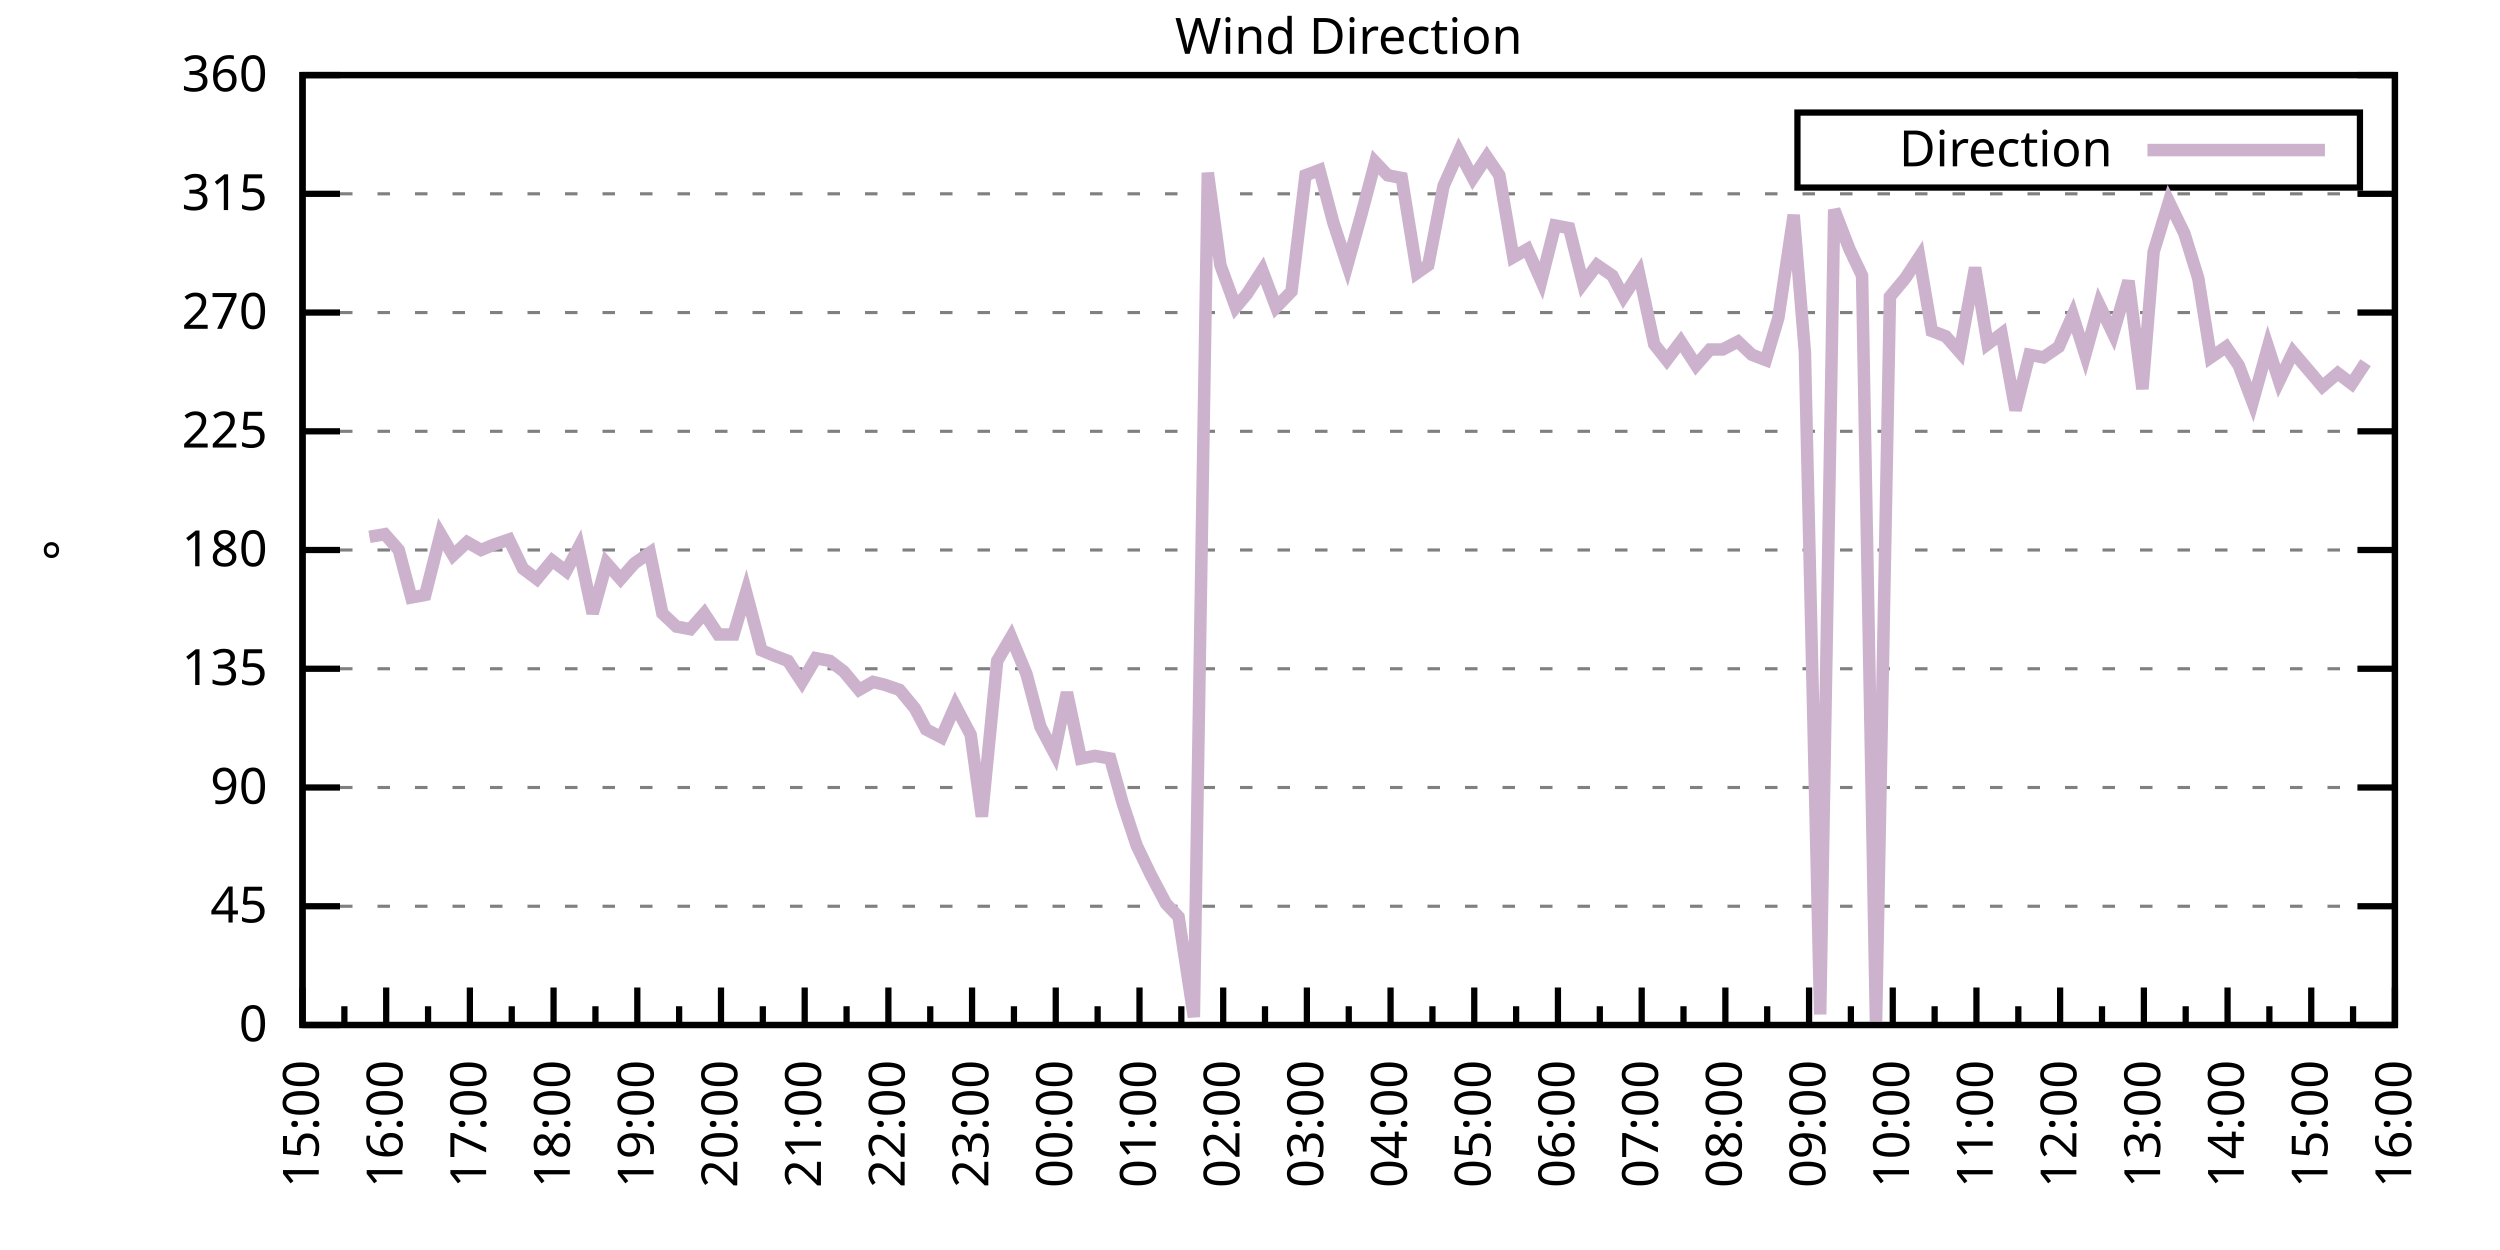
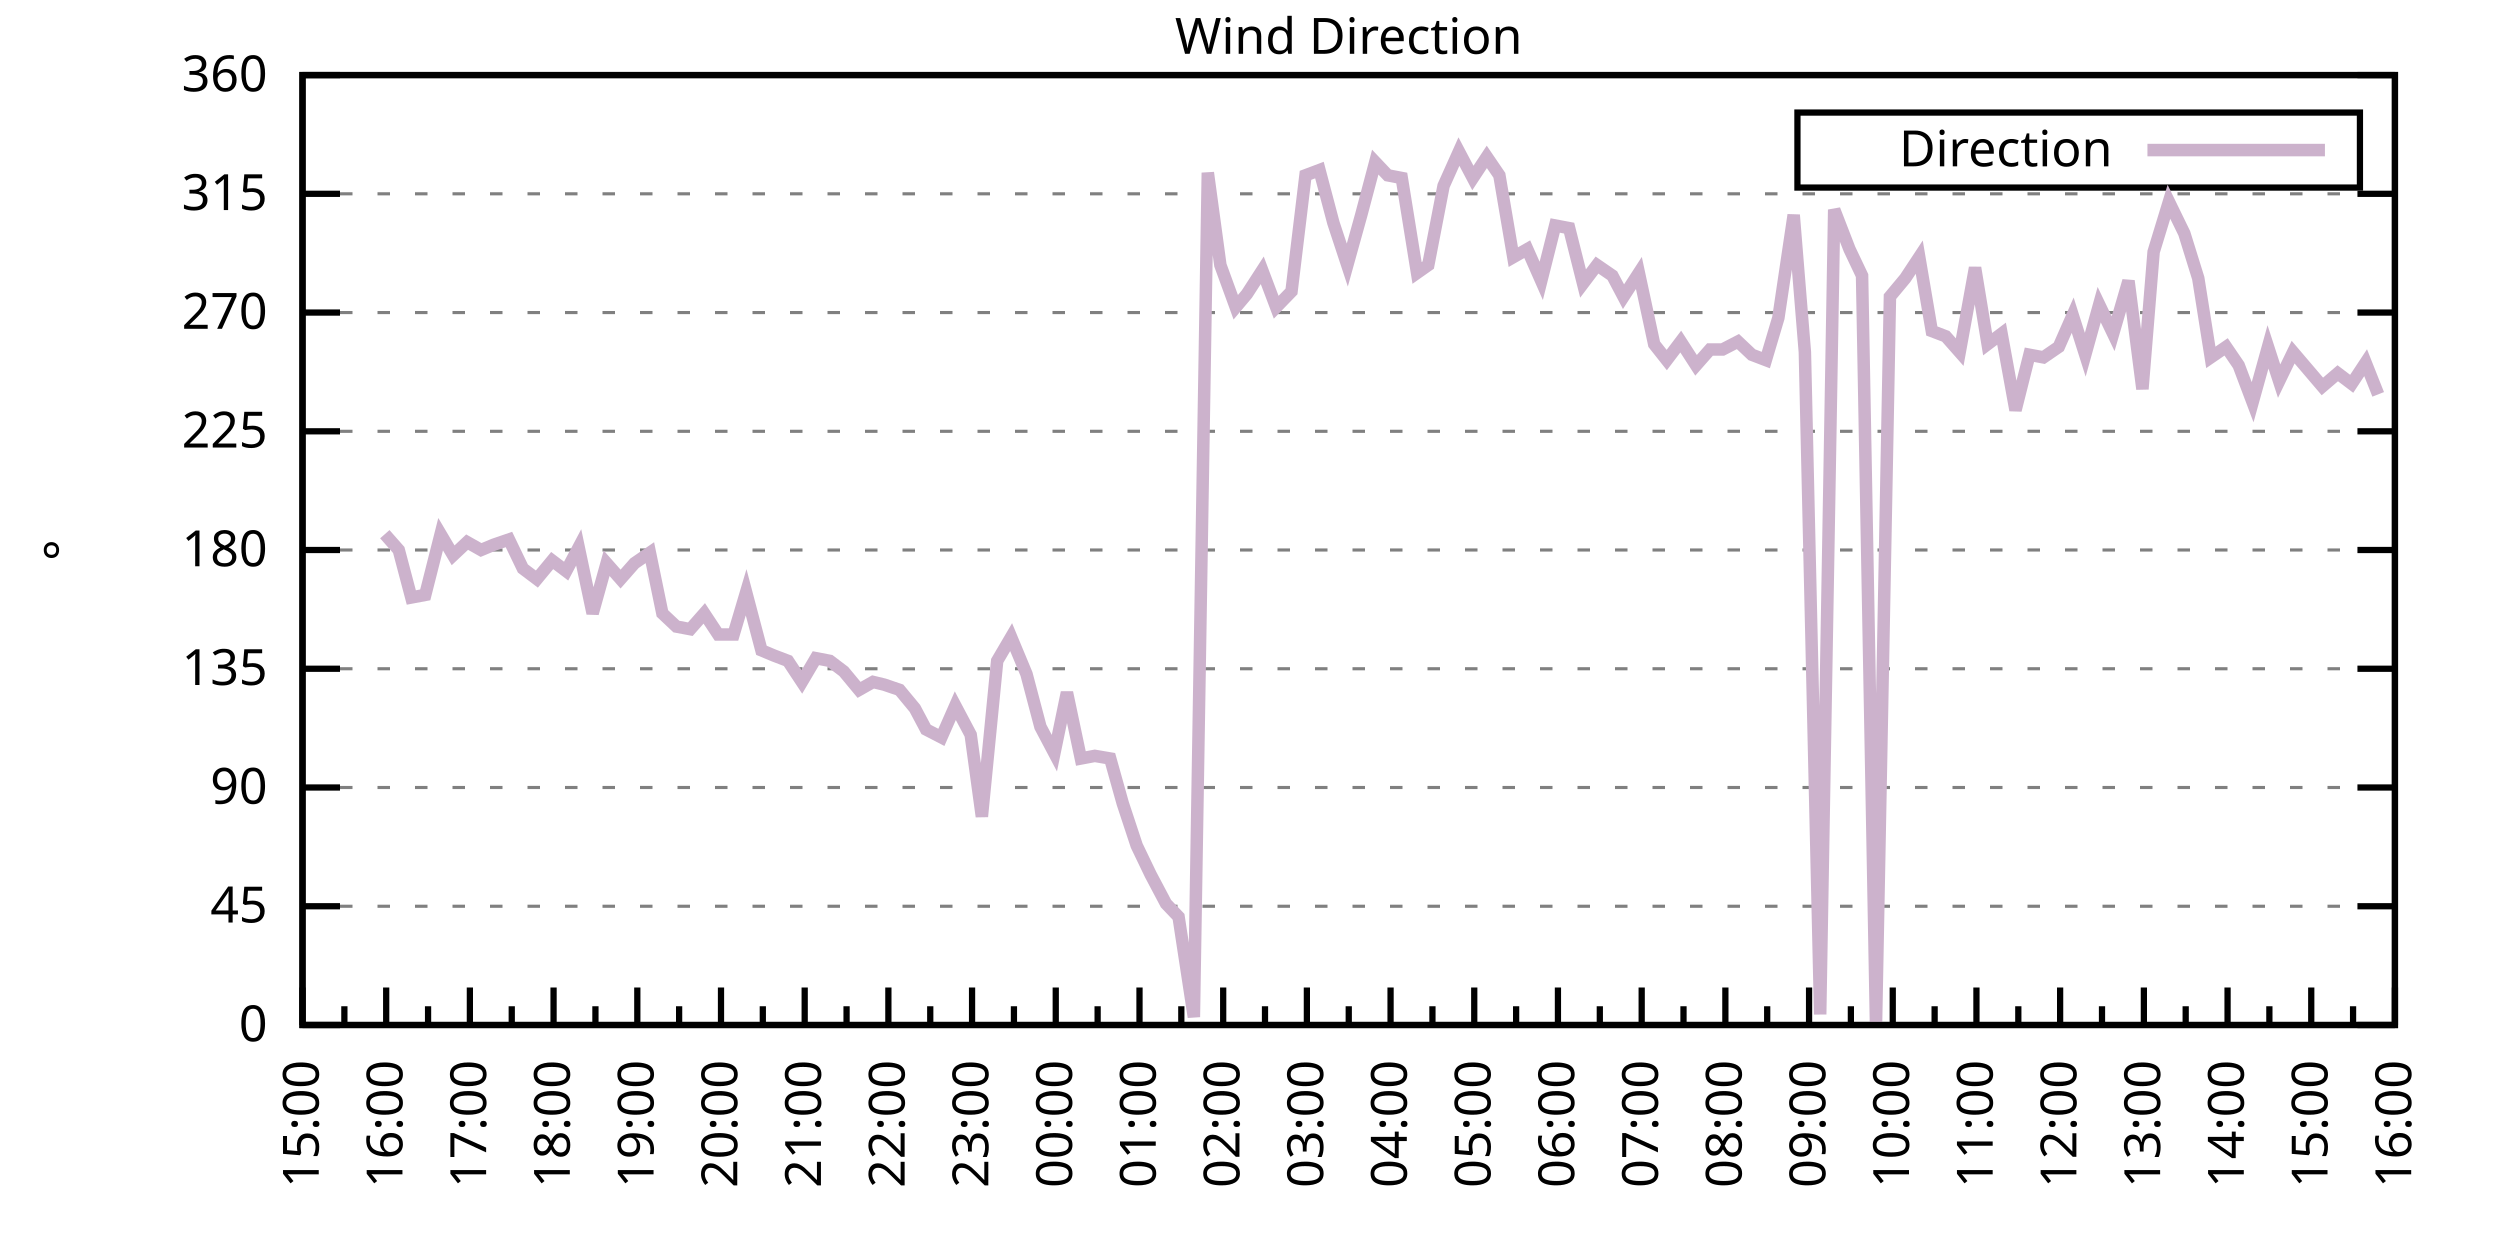
<svg xmlns="http://www.w3.org/2000/svg" xmlns:xlink="http://www.w3.org/1999/xlink" width="400" height="200" viewBox="0 0 400 200">
  <g id="gnuplot_canvas">
    <rect x="0" y="0" width="400" height="200" fill="none" />
    <defs>
      <circle id="gpDot" r="0.5" stroke-width="0.5" stroke="currentColor" />
      <path id="gpPt0" stroke-width="0.333" stroke="currentColor" d="M-1,0 h2 M0,-1 v2" />
      <path id="gpPt1" stroke-width="0.333" stroke="currentColor" d="M-1,-1 L1,1 M1,-1 L-1,1" />
      <path id="gpPt2" stroke-width="0.333" stroke="currentColor" d="M-1,0 L1,0 M0,-1 L0,1 M-1,-1 L1,1 M-1,1 L1,-1" />
      <rect id="gpPt3" stroke-width="0.333" stroke="currentColor" x="-1" y="-1" width="2" height="2" />
      <rect id="gpPt4" stroke-width="0.333" stroke="currentColor" fill="currentColor" x="-1" y="-1" width="2" height="2" />
      <circle id="gpPt5" stroke-width="0.333" stroke="currentColor" cx="0" cy="0" r="1" />
      <use xlink:href="#gpPt5" id="gpPt6" fill="currentColor" stroke="none" />
      <path id="gpPt7" stroke-width="0.333" stroke="currentColor" d="M0,-1.33 L-1.33,0.67 L1.33,0.67 z" />
      <use xlink:href="#gpPt7" id="gpPt8" fill="currentColor" stroke="none" />
      <use xlink:href="#gpPt7" id="gpPt9" stroke="currentColor" transform="rotate(180)" />
      <use xlink:href="#gpPt9" id="gpPt10" fill="currentColor" stroke="none" />
      <use xlink:href="#gpPt3" id="gpPt11" stroke="currentColor" transform="rotate(45)" />
      <use xlink:href="#gpPt11" id="gpPt12" fill="currentColor" stroke="none" />
      <path id="gpPt13" stroke-width="0.333" stroke="currentColor" d="M0,1.330 L1.265,0.411 L0.782,-1.067 L-0.782,-1.076 L-1.265,0.411 z" />
      <use xlink:href="#gpPt13" id="gpPt14" fill="currentColor" stroke="none" />
      <filter id="textbox" filterUnits="objectBoundingBox" x="0" y="0" height="1" width="1">
        <feFlood flood-color="white" flood-opacity="1" result="bgnd" />
        <feComposite in="SourceGraphic" in2="bgnd" operator="atop" />
      </filter>
      <filter id="greybox" filterUnits="objectBoundingBox" x="0" y="0" height="1" width="1">
        <feFlood flood-color="lightgrey" flood-opacity="1" result="grey" />
        <feComposite in="SourceGraphic" in2="grey" operator="atop" />
      </filter>
    </defs>
    <g fill="none" color="white" stroke="currentColor" stroke-width="1.00" stroke-linecap="butt" stroke-linejoin="miter">
</g>
    <g fill="none" color="black" stroke="currentColor" stroke-width="1.00" stroke-linecap="butt" stroke-linejoin="miter">
      <g stroke="none" shape-rendering="crispEdges">
        <polygon fill="rgb(255, 255, 255)" points="48.40,164.00 383.18,164.00 383.18,12.02 48.40,12.02 " />
      </g>
    </g>
    <g fill="none" color="black" stroke="currentColor" stroke-width="1.00" stroke-linecap="butt" stroke-linejoin="miter">
</g>
    <g fill="none" color="black" stroke="black" stroke-width="0.50" stroke-linecap="butt" stroke-linejoin="miter">
</g>
    <g fill="none" color="gray" stroke="currentColor" stroke-width="0.50" stroke-linecap="butt" stroke-linejoin="miter">
      <path stroke="gray" stroke-dasharray="2,4" class="gridline" d="M48.40,164.00 L383.19,164.00  " />
    </g>
    <g fill="none" color="gray" stroke="gray" stroke-width="1.00" stroke-linecap="butt" stroke-linejoin="miter">
</g>
    <g fill="none" color="black" stroke="currentColor" stroke-width="1.00" stroke-linecap="butt" stroke-linejoin="miter">
      <path stroke="black" d="M48.40,164.00 L54.40,164.00 M383.19,164.00 L377.19,164.00  " />
      <g transform="translate(42.80,166.60)" stroke="none" fill="black" font-family="Sans" font-size="8.00" text-anchor="end">
        <text>
          <tspan font-family="Sans"> 0</tspan>
        </text>
      </g>
    </g>
    <g fill="none" color="black" stroke="currentColor" stroke-width="1.00" stroke-linecap="butt" stroke-linejoin="miter">
</g>
    <g fill="none" color="black" stroke="black" stroke-width="0.50" stroke-linecap="butt" stroke-linejoin="miter">
</g>
    <g fill="none" color="gray" stroke="currentColor" stroke-width="0.50" stroke-linecap="butt" stroke-linejoin="miter">
      <path stroke="gray" stroke-dasharray="2,4" class="gridline" d="M48.40,145.00 L383.19,145.00  " />
    </g>
    <g fill="none" color="gray" stroke="gray" stroke-width="1.00" stroke-linecap="butt" stroke-linejoin="miter">
</g>
    <g fill="none" color="black" stroke="currentColor" stroke-width="1.00" stroke-linecap="butt" stroke-linejoin="miter">
      <path stroke="black" d="M48.40,145.00 L54.40,145.00 M383.19,145.00 L377.19,145.00  " />
      <g transform="translate(42.80,147.60)" stroke="none" fill="black" font-family="Sans" font-size="8.00" text-anchor="end">
        <text>
          <tspan font-family="Sans"> 45</tspan>
        </text>
      </g>
    </g>
    <g fill="none" color="black" stroke="currentColor" stroke-width="1.00" stroke-linecap="butt" stroke-linejoin="miter">
</g>
    <g fill="none" color="black" stroke="black" stroke-width="0.50" stroke-linecap="butt" stroke-linejoin="miter">
</g>
    <g fill="none" color="gray" stroke="currentColor" stroke-width="0.50" stroke-linecap="butt" stroke-linejoin="miter">
      <path stroke="gray" stroke-dasharray="2,4" class="gridline" d="M48.40,126.00 L383.19,126.00  " />
    </g>
    <g fill="none" color="gray" stroke="gray" stroke-width="1.00" stroke-linecap="butt" stroke-linejoin="miter">
</g>
    <g fill="none" color="black" stroke="currentColor" stroke-width="1.00" stroke-linecap="butt" stroke-linejoin="miter">
      <path stroke="black" d="M48.40,126.00 L54.40,126.00 M383.19,126.00 L377.19,126.00  " />
      <g transform="translate(42.80,128.60)" stroke="none" fill="black" font-family="Sans" font-size="8.00" text-anchor="end">
        <text>
          <tspan font-family="Sans"> 90</tspan>
        </text>
      </g>
    </g>
    <g fill="none" color="black" stroke="currentColor" stroke-width="1.00" stroke-linecap="butt" stroke-linejoin="miter">
</g>
    <g fill="none" color="black" stroke="black" stroke-width="0.50" stroke-linecap="butt" stroke-linejoin="miter">
</g>
    <g fill="none" color="gray" stroke="currentColor" stroke-width="0.50" stroke-linecap="butt" stroke-linejoin="miter">
      <path stroke="gray" stroke-dasharray="2,4" class="gridline" d="M48.40,107.00 L383.19,107.00  " />
    </g>
    <g fill="none" color="gray" stroke="gray" stroke-width="1.00" stroke-linecap="butt" stroke-linejoin="miter">
</g>
    <g fill="none" color="black" stroke="currentColor" stroke-width="1.00" stroke-linecap="butt" stroke-linejoin="miter">
      <path stroke="black" d="M48.40,107.00 L54.40,107.00 M383.19,107.00 L377.19,107.00  " />
      <g transform="translate(42.80,109.60)" stroke="none" fill="black" font-family="Sans" font-size="8.00" text-anchor="end">
        <text>
          <tspan font-family="Sans"> 135</tspan>
        </text>
      </g>
    </g>
    <g fill="none" color="black" stroke="currentColor" stroke-width="1.00" stroke-linecap="butt" stroke-linejoin="miter">
</g>
    <g fill="none" color="black" stroke="black" stroke-width="0.50" stroke-linecap="butt" stroke-linejoin="miter">
</g>
    <g fill="none" color="gray" stroke="currentColor" stroke-width="0.50" stroke-linecap="butt" stroke-linejoin="miter">
      <path stroke="gray" stroke-dasharray="2,4" class="gridline" d="M48.40,88.00 L383.19,88.00  " />
    </g>
    <g fill="none" color="gray" stroke="gray" stroke-width="1.00" stroke-linecap="butt" stroke-linejoin="miter">
</g>
    <g fill="none" color="black" stroke="currentColor" stroke-width="1.00" stroke-linecap="butt" stroke-linejoin="miter">
      <path stroke="black" d="M48.40,88.00 L54.40,88.00 M383.19,88.00 L377.19,88.00  " />
      <g transform="translate(42.80,90.60)" stroke="none" fill="black" font-family="Sans" font-size="8.00" text-anchor="end">
        <text>
          <tspan font-family="Sans"> 180</tspan>
        </text>
      </g>
    </g>
    <g fill="none" color="black" stroke="currentColor" stroke-width="1.00" stroke-linecap="butt" stroke-linejoin="miter">
</g>
    <g fill="none" color="black" stroke="black" stroke-width="0.50" stroke-linecap="butt" stroke-linejoin="miter">
</g>
    <g fill="none" color="gray" stroke="currentColor" stroke-width="0.50" stroke-linecap="butt" stroke-linejoin="miter">
      <path stroke="gray" stroke-dasharray="2,4" class="gridline" d="M48.40,69.01 L383.19,69.01  " />
    </g>
    <g fill="none" color="gray" stroke="gray" stroke-width="1.00" stroke-linecap="butt" stroke-linejoin="miter">
</g>
    <g fill="none" color="black" stroke="currentColor" stroke-width="1.00" stroke-linecap="butt" stroke-linejoin="miter">
      <path stroke="black" d="M48.40,69.01 L54.40,69.01 M383.19,69.01 L377.19,69.01  " />
      <g transform="translate(42.80,71.61)" stroke="none" fill="black" font-family="Sans" font-size="8.00" text-anchor="end">
        <text>
          <tspan font-family="Sans"> 225</tspan>
        </text>
      </g>
    </g>
    <g fill="none" color="black" stroke="currentColor" stroke-width="1.00" stroke-linecap="butt" stroke-linejoin="miter">
</g>
    <g fill="none" color="black" stroke="black" stroke-width="0.50" stroke-linecap="butt" stroke-linejoin="miter">
</g>
    <g fill="none" color="gray" stroke="currentColor" stroke-width="0.50" stroke-linecap="butt" stroke-linejoin="miter">
      <path stroke="gray" stroke-dasharray="2,4" class="gridline" d="M48.40,50.01 L383.19,50.01  " />
    </g>
    <g fill="none" color="gray" stroke="gray" stroke-width="1.00" stroke-linecap="butt" stroke-linejoin="miter">
</g>
    <g fill="none" color="black" stroke="currentColor" stroke-width="1.00" stroke-linecap="butt" stroke-linejoin="miter">
      <path stroke="black" d="M48.40,50.01 L54.40,50.01 M383.19,50.01 L377.19,50.01  " />
      <g transform="translate(42.80,52.61)" stroke="none" fill="black" font-family="Sans" font-size="8.00" text-anchor="end">
        <text>
          <tspan font-family="Sans"> 270</tspan>
        </text>
      </g>
    </g>
    <g fill="none" color="black" stroke="currentColor" stroke-width="1.00" stroke-linecap="butt" stroke-linejoin="miter">
</g>
    <g fill="none" color="black" stroke="black" stroke-width="0.50" stroke-linecap="butt" stroke-linejoin="miter">
</g>
    <g fill="none" color="gray" stroke="currentColor" stroke-width="0.50" stroke-linecap="butt" stroke-linejoin="miter">
      <path stroke="gray" stroke-dasharray="2,4" class="gridline" d="M48.40,31.01 L383.19,31.01  " />
    </g>
    <g fill="none" color="gray" stroke="gray" stroke-width="1.00" stroke-linecap="butt" stroke-linejoin="miter">
</g>
    <g fill="none" color="black" stroke="currentColor" stroke-width="1.00" stroke-linecap="butt" stroke-linejoin="miter">
      <path stroke="black" d="M48.40,31.01 L54.40,31.01 M383.19,31.01 L377.19,31.01  " />
      <g transform="translate(42.80,33.61)" stroke="none" fill="black" font-family="Sans" font-size="8.00" text-anchor="end">
        <text>
          <tspan font-family="Sans"> 315</tspan>
        </text>
      </g>
    </g>
    <g fill="none" color="black" stroke="currentColor" stroke-width="1.00" stroke-linecap="butt" stroke-linejoin="miter">
</g>
    <g fill="none" color="black" stroke="black" stroke-width="0.50" stroke-linecap="butt" stroke-linejoin="miter">
</g>
    <g fill="none" color="gray" stroke="currentColor" stroke-width="0.50" stroke-linecap="butt" stroke-linejoin="miter">
      <path stroke="gray" stroke-dasharray="2,4" class="gridline" d="M48.40,12.01 L383.19,12.01  " />
    </g>
    <g fill="none" color="gray" stroke="gray" stroke-width="1.00" stroke-linecap="butt" stroke-linejoin="miter">
</g>
    <g fill="none" color="black" stroke="currentColor" stroke-width="1.00" stroke-linecap="butt" stroke-linejoin="miter">
      <path stroke="black" d="M48.40,12.01 L54.40,12.01 M383.19,12.01 L377.19,12.01  " />
      <g transform="translate(42.80,14.61)" stroke="none" fill="black" font-family="Sans" font-size="8.00" text-anchor="end">
        <text>
          <tspan font-family="Sans"> 360</tspan>
        </text>
      </g>
    </g>
    <g fill="none" color="black" stroke="currentColor" stroke-width="1.00" stroke-linecap="butt" stroke-linejoin="miter">
      <path stroke="black" d="M48.40,164.00 L48.40,158.00  " />
      <g transform="translate(51.00,169.60) rotate(270)" stroke="none" fill="black" font-family="Sans" font-size="8.00" text-anchor="end">
        <text>
          <tspan font-family="Sans">15:00</tspan>
        </text>
      </g>
    </g>
    <g fill="none" color="black" stroke="currentColor" stroke-width="1.00" stroke-linecap="butt" stroke-linejoin="miter">
      <path stroke="black" d="M55.10,164.00 L55.10,161.00 M61.79,164.00 L61.79,158.00  " />
      <g transform="translate(64.39,169.60) rotate(270)" stroke="none" fill="black" font-family="Sans" font-size="8.00" text-anchor="end">
        <text>
          <tspan font-family="Sans">16:00</tspan>
        </text>
      </g>
    </g>
    <g fill="none" color="black" stroke="currentColor" stroke-width="1.00" stroke-linecap="butt" stroke-linejoin="miter">
      <path stroke="black" d="M68.49,164.00 L68.49,161.00 M75.18,164.00 L75.18,158.00  " />
      <g transform="translate(77.78,169.60) rotate(270)" stroke="none" fill="black" font-family="Sans" font-size="8.00" text-anchor="end">
        <text>
          <tspan font-family="Sans">17:00</tspan>
        </text>
      </g>
    </g>
    <g fill="none" color="black" stroke="currentColor" stroke-width="1.00" stroke-linecap="butt" stroke-linejoin="miter">
      <path stroke="black" d="M81.88,164.00 L81.88,161.00 M88.57,164.00 L88.57,158.00  " />
      <g transform="translate(91.17,169.60) rotate(270)" stroke="none" fill="black" font-family="Sans" font-size="8.00" text-anchor="end">
        <text>
          <tspan font-family="Sans">18:00</tspan>
        </text>
      </g>
    </g>
    <g fill="none" color="black" stroke="currentColor" stroke-width="1.00" stroke-linecap="butt" stroke-linejoin="miter">
      <path stroke="black" d="M95.27,164.00 L95.27,161.00 M101.97,164.00 L101.97,158.00  " />
      <g transform="translate(104.57,169.60) rotate(270)" stroke="none" fill="black" font-family="Sans" font-size="8.00" text-anchor="end">
        <text>
          <tspan font-family="Sans">19:00</tspan>
        </text>
      </g>
    </g>
    <g fill="none" color="black" stroke="currentColor" stroke-width="1.00" stroke-linecap="butt" stroke-linejoin="miter">
      <path stroke="black" d="M108.66,164.00 L108.66,161.00 M115.36,164.00 L115.36,158.00  " />
      <g transform="translate(117.96,169.60) rotate(270)" stroke="none" fill="black" font-family="Sans" font-size="8.00" text-anchor="end">
        <text>
          <tspan font-family="Sans">20:00</tspan>
        </text>
      </g>
    </g>
    <g fill="none" color="black" stroke="currentColor" stroke-width="1.00" stroke-linecap="butt" stroke-linejoin="miter">
      <path stroke="black" d="M122.05,164.00 L122.05,161.00 M128.75,164.00 L128.75,158.00  " />
      <g transform="translate(131.35,169.60) rotate(270)" stroke="none" fill="black" font-family="Sans" font-size="8.00" text-anchor="end">
        <text>
          <tspan font-family="Sans">21:00</tspan>
        </text>
      </g>
    </g>
    <g fill="none" color="black" stroke="currentColor" stroke-width="1.00" stroke-linecap="butt" stroke-linejoin="miter">
      <path stroke="black" d="M135.45,164.00 L135.45,161.00 M142.14,164.00 L142.14,158.00  " />
      <g transform="translate(144.74,169.60) rotate(270)" stroke="none" fill="black" font-family="Sans" font-size="8.00" text-anchor="end">
        <text>
          <tspan font-family="Sans">22:00</tspan>
        </text>
      </g>
    </g>
    <g fill="none" color="black" stroke="currentColor" stroke-width="1.00" stroke-linecap="butt" stroke-linejoin="miter">
      <path stroke="black" d="M148.84,164.00 L148.84,161.00 M155.53,164.00 L155.53,158.00  " />
      <g transform="translate(158.13,169.60) rotate(270)" stroke="none" fill="black" font-family="Sans" font-size="8.00" text-anchor="end">
        <text>
          <tspan font-family="Sans">23:00</tspan>
        </text>
      </g>
    </g>
    <g fill="none" color="black" stroke="currentColor" stroke-width="1.00" stroke-linecap="butt" stroke-linejoin="miter">
      <path stroke="black" d="M162.23,164.00 L162.23,161.00 M168.92,164.00 L168.92,158.00  " />
      <g transform="translate(171.52,169.60) rotate(270)" stroke="none" fill="black" font-family="Sans" font-size="8.00" text-anchor="end">
        <text>
          <tspan font-family="Sans">00:00</tspan>
        </text>
      </g>
    </g>
    <g fill="none" color="black" stroke="currentColor" stroke-width="1.00" stroke-linecap="butt" stroke-linejoin="miter">
      <path stroke="black" d="M175.62,164.00 L175.62,161.00 M182.32,164.00 L182.32,158.00  " />
      <g transform="translate(184.92,169.60) rotate(270)" stroke="none" fill="black" font-family="Sans" font-size="8.00" text-anchor="end">
        <text>
          <tspan font-family="Sans">01:00</tspan>
        </text>
      </g>
    </g>
    <g fill="none" color="black" stroke="currentColor" stroke-width="1.00" stroke-linecap="butt" stroke-linejoin="miter">
      <path stroke="black" d="M189.01,164.00 L189.01,161.00 M195.71,164.00 L195.71,158.00  " />
      <g transform="translate(198.31,169.60) rotate(270)" stroke="none" fill="black" font-family="Sans" font-size="8.00" text-anchor="end">
        <text>
          <tspan font-family="Sans">02:00</tspan>
        </text>
      </g>
    </g>
    <g fill="none" color="black" stroke="currentColor" stroke-width="1.00" stroke-linecap="butt" stroke-linejoin="miter">
      <path stroke="black" d="M202.40,164.00 L202.40,161.00 M209.10,164.00 L209.10,158.00  " />
      <g transform="translate(211.70,169.60) rotate(270)" stroke="none" fill="black" font-family="Sans" font-size="8.00" text-anchor="end">
        <text>
          <tspan font-family="Sans">03:00</tspan>
        </text>
      </g>
    </g>
    <g fill="none" color="black" stroke="currentColor" stroke-width="1.00" stroke-linecap="butt" stroke-linejoin="miter">
      <path stroke="black" d="M215.80,164.00 L215.80,161.00 M222.49,164.00 L222.49,158.00  " />
      <g transform="translate(225.09,169.60) rotate(270)" stroke="none" fill="black" font-family="Sans" font-size="8.00" text-anchor="end">
        <text>
          <tspan font-family="Sans">04:00</tspan>
        </text>
      </g>
    </g>
    <g fill="none" color="black" stroke="currentColor" stroke-width="1.00" stroke-linecap="butt" stroke-linejoin="miter">
      <path stroke="black" d="M229.19,164.00 L229.19,161.00 M235.88,164.00 L235.88,158.00  " />
      <g transform="translate(238.48,169.60) rotate(270)" stroke="none" fill="black" font-family="Sans" font-size="8.00" text-anchor="end">
        <text>
          <tspan font-family="Sans">05:00</tspan>
        </text>
      </g>
    </g>
    <g fill="none" color="black" stroke="currentColor" stroke-width="1.00" stroke-linecap="butt" stroke-linejoin="miter">
      <path stroke="black" d="M242.58,164.00 L242.58,161.00 M249.27,164.00 L249.27,158.00  " />
      <g transform="translate(251.87,169.60) rotate(270)" stroke="none" fill="black" font-family="Sans" font-size="8.00" text-anchor="end">
        <text>
          <tspan font-family="Sans">06:00</tspan>
        </text>
      </g>
    </g>
    <g fill="none" color="black" stroke="currentColor" stroke-width="1.00" stroke-linecap="butt" stroke-linejoin="miter">
      <path stroke="black" d="M255.97,164.00 L255.97,161.00 M262.67,164.00 L262.67,158.00  " />
      <g transform="translate(265.27,169.60) rotate(270)" stroke="none" fill="black" font-family="Sans" font-size="8.00" text-anchor="end">
        <text>
          <tspan font-family="Sans">07:00</tspan>
        </text>
      </g>
    </g>
    <g fill="none" color="black" stroke="currentColor" stroke-width="1.00" stroke-linecap="butt" stroke-linejoin="miter">
      <path stroke="black" d="M269.36,164.00 L269.36,161.00 M276.06,164.00 L276.06,158.00  " />
      <g transform="translate(278.66,169.60) rotate(270)" stroke="none" fill="black" font-family="Sans" font-size="8.00" text-anchor="end">
        <text>
          <tspan font-family="Sans">08:00</tspan>
        </text>
      </g>
    </g>
    <g fill="none" color="black" stroke="currentColor" stroke-width="1.00" stroke-linecap="butt" stroke-linejoin="miter">
      <path stroke="black" d="M282.75,164.00 L282.75,161.00 M289.45,164.00 L289.45,158.00  " />
      <g transform="translate(292.05,169.60) rotate(270)" stroke="none" fill="black" font-family="Sans" font-size="8.00" text-anchor="end">
        <text>
          <tspan font-family="Sans">09:00</tspan>
        </text>
      </g>
    </g>
    <g fill="none" color="black" stroke="currentColor" stroke-width="1.00" stroke-linecap="butt" stroke-linejoin="miter">
      <path stroke="black" d="M296.14,164.00 L296.14,161.00 M302.84,164.00 L302.84,158.00  " />
      <g transform="translate(305.44,169.60) rotate(270)" stroke="none" fill="black" font-family="Sans" font-size="8.00" text-anchor="end">
        <text>
          <tspan font-family="Sans">10:00</tspan>
        </text>
      </g>
    </g>
    <g fill="none" color="black" stroke="currentColor" stroke-width="1.00" stroke-linecap="butt" stroke-linejoin="miter">
      <path stroke="black" d="M309.54,164.00 L309.54,161.00 M316.23,164.00 L316.23,158.00  " />
      <g transform="translate(318.83,169.60) rotate(270)" stroke="none" fill="black" font-family="Sans" font-size="8.00" text-anchor="end">
        <text>
          <tspan font-family="Sans">11:00</tspan>
        </text>
      </g>
    </g>
    <g fill="none" color="black" stroke="currentColor" stroke-width="1.00" stroke-linecap="butt" stroke-linejoin="miter">
      <path stroke="black" d="M322.93,164.00 L322.93,161.00 M329.62,164.00 L329.62,158.00  " />
      <g transform="translate(332.22,169.60) rotate(270)" stroke="none" fill="black" font-family="Sans" font-size="8.00" text-anchor="end">
        <text>
          <tspan font-family="Sans">12:00</tspan>
        </text>
      </g>
    </g>
    <g fill="none" color="black" stroke="currentColor" stroke-width="1.00" stroke-linecap="butt" stroke-linejoin="miter">
      <path stroke="black" d="M336.32,164.00 L336.32,161.00 M343.02,164.00 L343.02,158.00  " />
      <g transform="translate(345.62,169.60) rotate(270)" stroke="none" fill="black" font-family="Sans" font-size="8.00" text-anchor="end">
        <text>
          <tspan font-family="Sans">13:00</tspan>
        </text>
      </g>
    </g>
    <g fill="none" color="black" stroke="currentColor" stroke-width="1.00" stroke-linecap="butt" stroke-linejoin="miter">
      <path stroke="black" d="M349.71,164.00 L349.71,161.00 M356.41,164.00 L356.41,158.00  " />
      <g transform="translate(359.01,169.60) rotate(270)" stroke="none" fill="black" font-family="Sans" font-size="8.00" text-anchor="end">
        <text>
          <tspan font-family="Sans">14:00</tspan>
        </text>
      </g>
    </g>
    <g fill="none" color="black" stroke="currentColor" stroke-width="1.00" stroke-linecap="butt" stroke-linejoin="miter">
      <path stroke="black" d="M363.10,164.00 L363.10,161.00 M369.80,164.00 L369.80,158.00  " />
      <g transform="translate(372.40,169.60) rotate(270)" stroke="none" fill="black" font-family="Sans" font-size="8.00" text-anchor="end">
        <text>
          <tspan font-family="Sans">15:00</tspan>
        </text>
      </g>
    </g>
    <g fill="none" color="black" stroke="currentColor" stroke-width="1.00" stroke-linecap="butt" stroke-linejoin="miter">
      <path stroke="black" d="M376.49,164.00 L376.49,161.00 M383.19,164.00 L383.19,158.00  " />
      <g transform="translate(385.79,169.60) rotate(270)" stroke="none" fill="black" font-family="Sans" font-size="8.00" text-anchor="end">
        <text>
          <tspan font-family="Sans">16:00</tspan>
        </text>
      </g>
    </g>
    <g fill="none" color="black" stroke="currentColor" stroke-width="1.00" stroke-linecap="butt" stroke-linejoin="miter">
</g>
    <g fill="none" color="black" stroke="currentColor" stroke-width="1.00" stroke-linecap="butt" stroke-linejoin="miter">
      <path stroke="black" d="M48.40,12.01 L48.40,164.00 L383.19,164.00 L383.19,12.01 L48.40,12.01 Z  " />
    </g>
    <g fill="none" color="black" stroke="currentColor" stroke-width="1.00" stroke-linecap="butt" stroke-linejoin="miter">
      <g transform="translate(12.80,88.01) rotate(270)" stroke="none" fill="black" font-family="Sans" font-size="8.00" text-anchor="middle">
        <text>
          <tspan font-family="Sans">°</tspan>
        </text>
      </g>
    </g>
    <g fill="none" color="black" stroke="currentColor" stroke-width="1.00" stroke-linecap="butt" stroke-linejoin="miter">
</g>
    <g fill="none" color="black" stroke="currentColor" stroke-width="1.00" stroke-linecap="butt" stroke-linejoin="miter">
      <path stroke="black" d="M287.59,30.01 L287.59,18.01 L377.59,18.01 L377.59,30.01 L287.59,30.01 Z  " />
    </g>
    <g id="Wind_direction_plot_1">
      <g fill="none" color="white" stroke="black" stroke-width="2.00" stroke-linecap="butt" stroke-linejoin="miter">
</g>
      <g fill="none" color="black" stroke="currentColor" stroke-width="2.00" stroke-linecap="butt" stroke-linejoin="miter">
        <g transform="translate(337.99,26.61)" stroke="none" fill="black" font-family="Sans" font-size="8.00" text-anchor="end">
          <text>
            <tspan font-family="Sans">Direction</tspan>
          </text>
        </g>
      </g>
      <g fill="none" color="black" stroke="currentColor" stroke-width="2.00" stroke-linecap="butt" stroke-linejoin="miter">
-         <path stroke="rgb(204, 178, 204)" d="M343.59,24.01 L371.99,24.01 M59.11,85.89 L61.57,85.47 L63.80,88.00 L65.81,95.60 L68.04,95.18 L70.50,85.47   L72.50,88.85 L74.74,86.74 L76.97,88.00 L78.98,87.16 L81.43,86.32 L83.66,90.96 L85.90,92.65 L88.35,89.69   L90.58,91.38 L92.59,87.58 L94.82,98.14 L97.06,90.12 L99.29,92.65 L101.52,90.12 L103.98,88.43 L105.98,98.14   L108.22,100.25 L110.45,100.67 L112.68,98.14 L114.91,101.52 L117.37,101.52 L119.38,94.76 L121.83,104.05 L123.84,104.89   L126.07,105.74 L128.30,109.11 L130.54,105.31 L132.77,105.74 L135.00,107.43 L137.45,110.38 L139.69,109.11 L141.47,109.54   L143.93,110.38 L146.38,113.34 L148.17,116.71 L150.62,117.98 L152.85,112.91 L155.31,117.56 L157.10,130.65 L159.55,105.74   L161.78,101.94 L164.24,107.85 L166.47,116.29 L168.70,120.51 L170.71,110.80 L172.94,121.36 L175.17,120.94 L177.63,121.36   L179.64,128.54 L181.87,135.29 L184.10,139.93 L186.56,144.58 L188.57,146.69 L191.02,162.73 L193.25,27.63 L195.26,42.41   L197.72,49.16 L199.50,47.05 L201.96,43.25 L204.19,49.16 L206.64,46.63 L208.88,28.05 L211.11,27.21 L213.34,35.65   L215.57,42.41 L217.80,34.39 L220.04,25.94 L222.04,28.05 L224.28,28.48 L226.73,43.67 L228.52,42.41 L230.97,29.74   L233.43,24.25 L235.66,28.48 L237.89,25.10 L239.90,28.05 L242.13,41.14 L244.36,39.87 L246.60,44.94 L248.83,36.08   L251.06,36.50 L253.29,45.36 L255.52,42.41 L257.98,44.10 L259.76,47.47 L262.22,43.67 L264.67,55.07 L266.68,57.61   L268.92,54.65 L271.37,58.45 L273.60,55.92 L275.61,55.92 L278.07,54.65 L280.30,56.76 L282.53,57.61 L284.54,50.85   L286.99,34.39 L288.78,56.34 L291.23,162.31 L293.47,33.54 L295.92,39.87 L297.93,44.10 L300.16,164.00 L302.39,47.47   L304.85,44.52 L307.08,41.14 L309.09,52.96 L311.32,53.81 L313.55,56.34 L316.01,42.83 L318.02,55.07 L320.25,53.39   L322.48,65.63 L324.71,56.76 L326.95,57.18 L329.40,55.50 L331.63,50.43 L333.64,56.76 L335.87,48.74 L338.10,53.39   L340.56,44.94 L342.79,62.25 L344.58,40.30 L347.03,32.28 L349.49,37.34 L351.72,44.52 L353.73,57.18 L356.18,55.50   L358.19,58.45 L360.42,64.36 L362.88,55.50 L364.66,60.98 L366.90,56.34 L371.58,61.83 L374.04,59.72 L376.27,61.41   L378.50,58.03  " />
+         <path stroke="rgb(204, 178, 204)" d="M343.59,24.01 L371.99,24.01 M61.57,85.47 L63.80,88.00 L65.81,95.60 L68.04,95.18 L70.50,85.47 L72.50,88.85   L74.74,86.74 L76.97,88.00 L78.98,87.16 L81.43,86.32 L83.66,90.96 L85.90,92.65 L88.35,89.69 L90.58,91.38   L92.59,87.58 L94.82,98.14 L97.06,90.12 L99.29,92.65 L101.52,90.12 L103.98,88.43 L105.98,98.14 L108.22,100.25   L110.45,100.67 L112.68,98.14 L114.91,101.52 L117.37,101.52 L119.38,94.76 L121.83,104.05 L123.84,104.89 L126.07,105.74   L128.30,109.11 L130.54,105.31 L132.77,105.74 L135.00,107.43 L137.45,110.38 L139.69,109.11 L141.47,109.54 L143.93,110.38   L146.38,113.34 L148.17,116.71 L150.62,117.98 L152.85,112.91 L155.31,117.56 L157.10,130.65 L159.55,105.74 L161.78,101.94   L164.24,107.85 L166.47,116.29 L168.70,120.51 L170.71,110.80 L172.94,121.36 L175.17,120.94 L177.63,121.36 L179.64,128.54   L181.87,135.29 L184.10,139.93 L186.56,144.58 L188.57,146.69 L191.02,162.73 L193.25,27.63 L195.26,42.41 L197.72,49.16   L199.50,47.05 L201.96,43.25 L204.19,49.16 L206.64,46.63 L208.88,28.05 L211.11,27.21 L213.34,35.65 L215.57,42.41   L217.80,34.39 L220.04,25.94 L222.04,28.05 L224.28,28.48 L226.73,43.67 L228.52,42.41 L230.97,29.74 L233.43,24.25   L235.66,28.48 L237.89,25.10 L239.90,28.05 L242.13,41.14 L244.36,39.87 L246.60,44.94 L248.83,36.08 L251.06,36.50   L253.29,45.36 L255.52,42.41 L257.98,44.10 L259.76,47.47 L262.22,43.67 L264.67,55.07 L266.68,57.61 L268.92,54.65   L271.37,58.45 L273.60,55.92 L275.61,55.92 L278.07,54.65 L280.30,56.76 L282.53,57.61 L284.54,50.85 L286.99,34.39   L288.78,56.34 L291.23,162.31 L293.47,33.54 L295.92,39.87 L297.93,44.10 L300.16,164.00 L302.39,47.47 L304.85,44.52   L307.08,41.14 L309.09,52.96 L311.32,53.81 L313.55,56.34 L316.01,42.83 L318.02,55.07 L320.25,53.39 L322.48,65.63   L324.71,56.76 L326.95,57.18 L329.40,55.50 L331.63,50.43 L333.64,56.76 L335.87,48.74 L338.10,53.39 L340.56,44.94   L342.79,62.25 L344.58,40.30 L347.03,32.28 L349.49,37.34 L351.72,44.52 L353.73,57.18 L356.18,55.50 L358.19,58.45   L360.42,64.36 L362.88,55.50 L364.66,60.98 L366.90,56.34 L371.58,61.83 L374.04,59.72 L376.27,61.41 L378.50,58.03   L380.51,63.10  " />
      </g>
    </g>
    <g fill="none" color="black" stroke="currentColor" stroke-width="2.00" stroke-linecap="butt" stroke-linejoin="miter">
</g>
    <g fill="none" color="black" stroke="black" stroke-width="1.00" stroke-linecap="butt" stroke-linejoin="miter">
</g>
    <g fill="none" color="black" stroke="currentColor" stroke-width="1.00" stroke-linecap="butt" stroke-linejoin="miter">
      <path stroke="black" d="M48.40,12.01 L48.40,164.00 L383.19,164.00 L383.19,12.01 L48.40,12.01 Z  " />
    </g>
    <g fill="none" color="black" stroke="currentColor" stroke-width="1.00" stroke-linecap="butt" stroke-linejoin="miter">
      <g transform="translate(215.79,8.61)" stroke="none" fill="black" font-family="Sans" font-size="8.00" text-anchor="middle">
        <text>
          <tspan font-family="Sans">Wind Direction</tspan>
        </text>
      </g>
    </g>
    <g fill="none" color="black" stroke="currentColor" stroke-width="1.00" stroke-linecap="butt" stroke-linejoin="miter">
</g>
  </g>
</svg>
